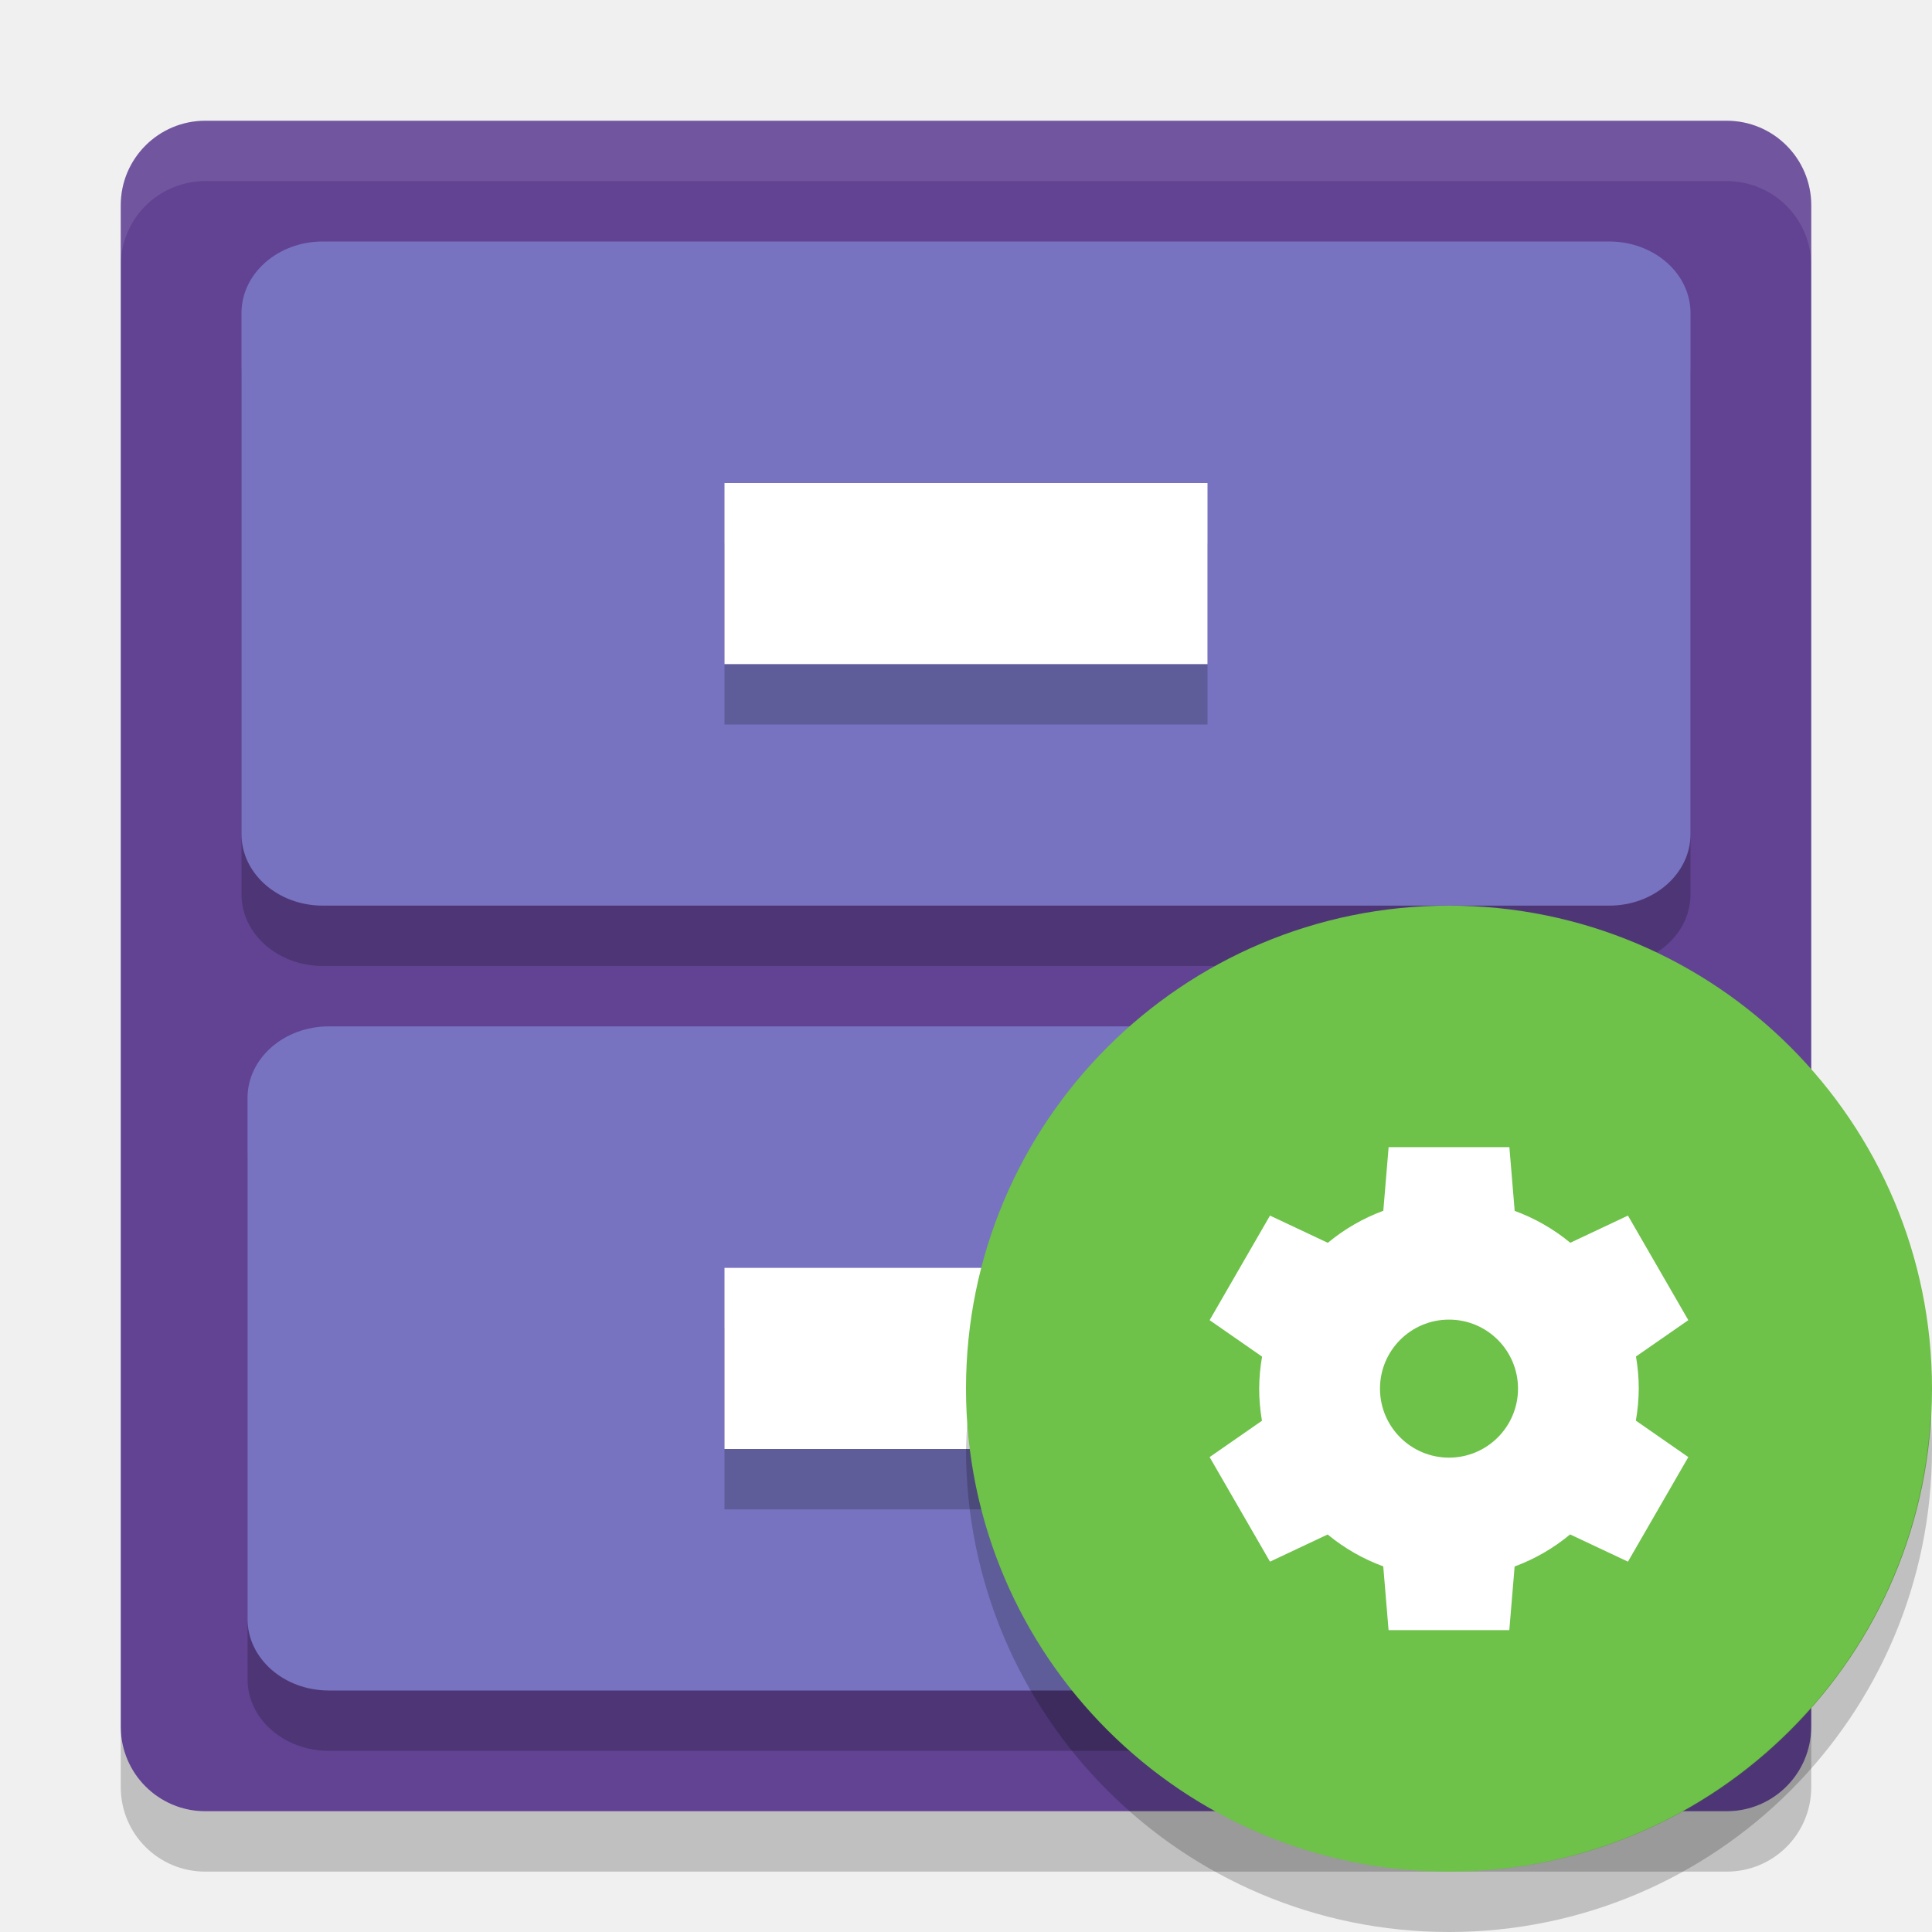
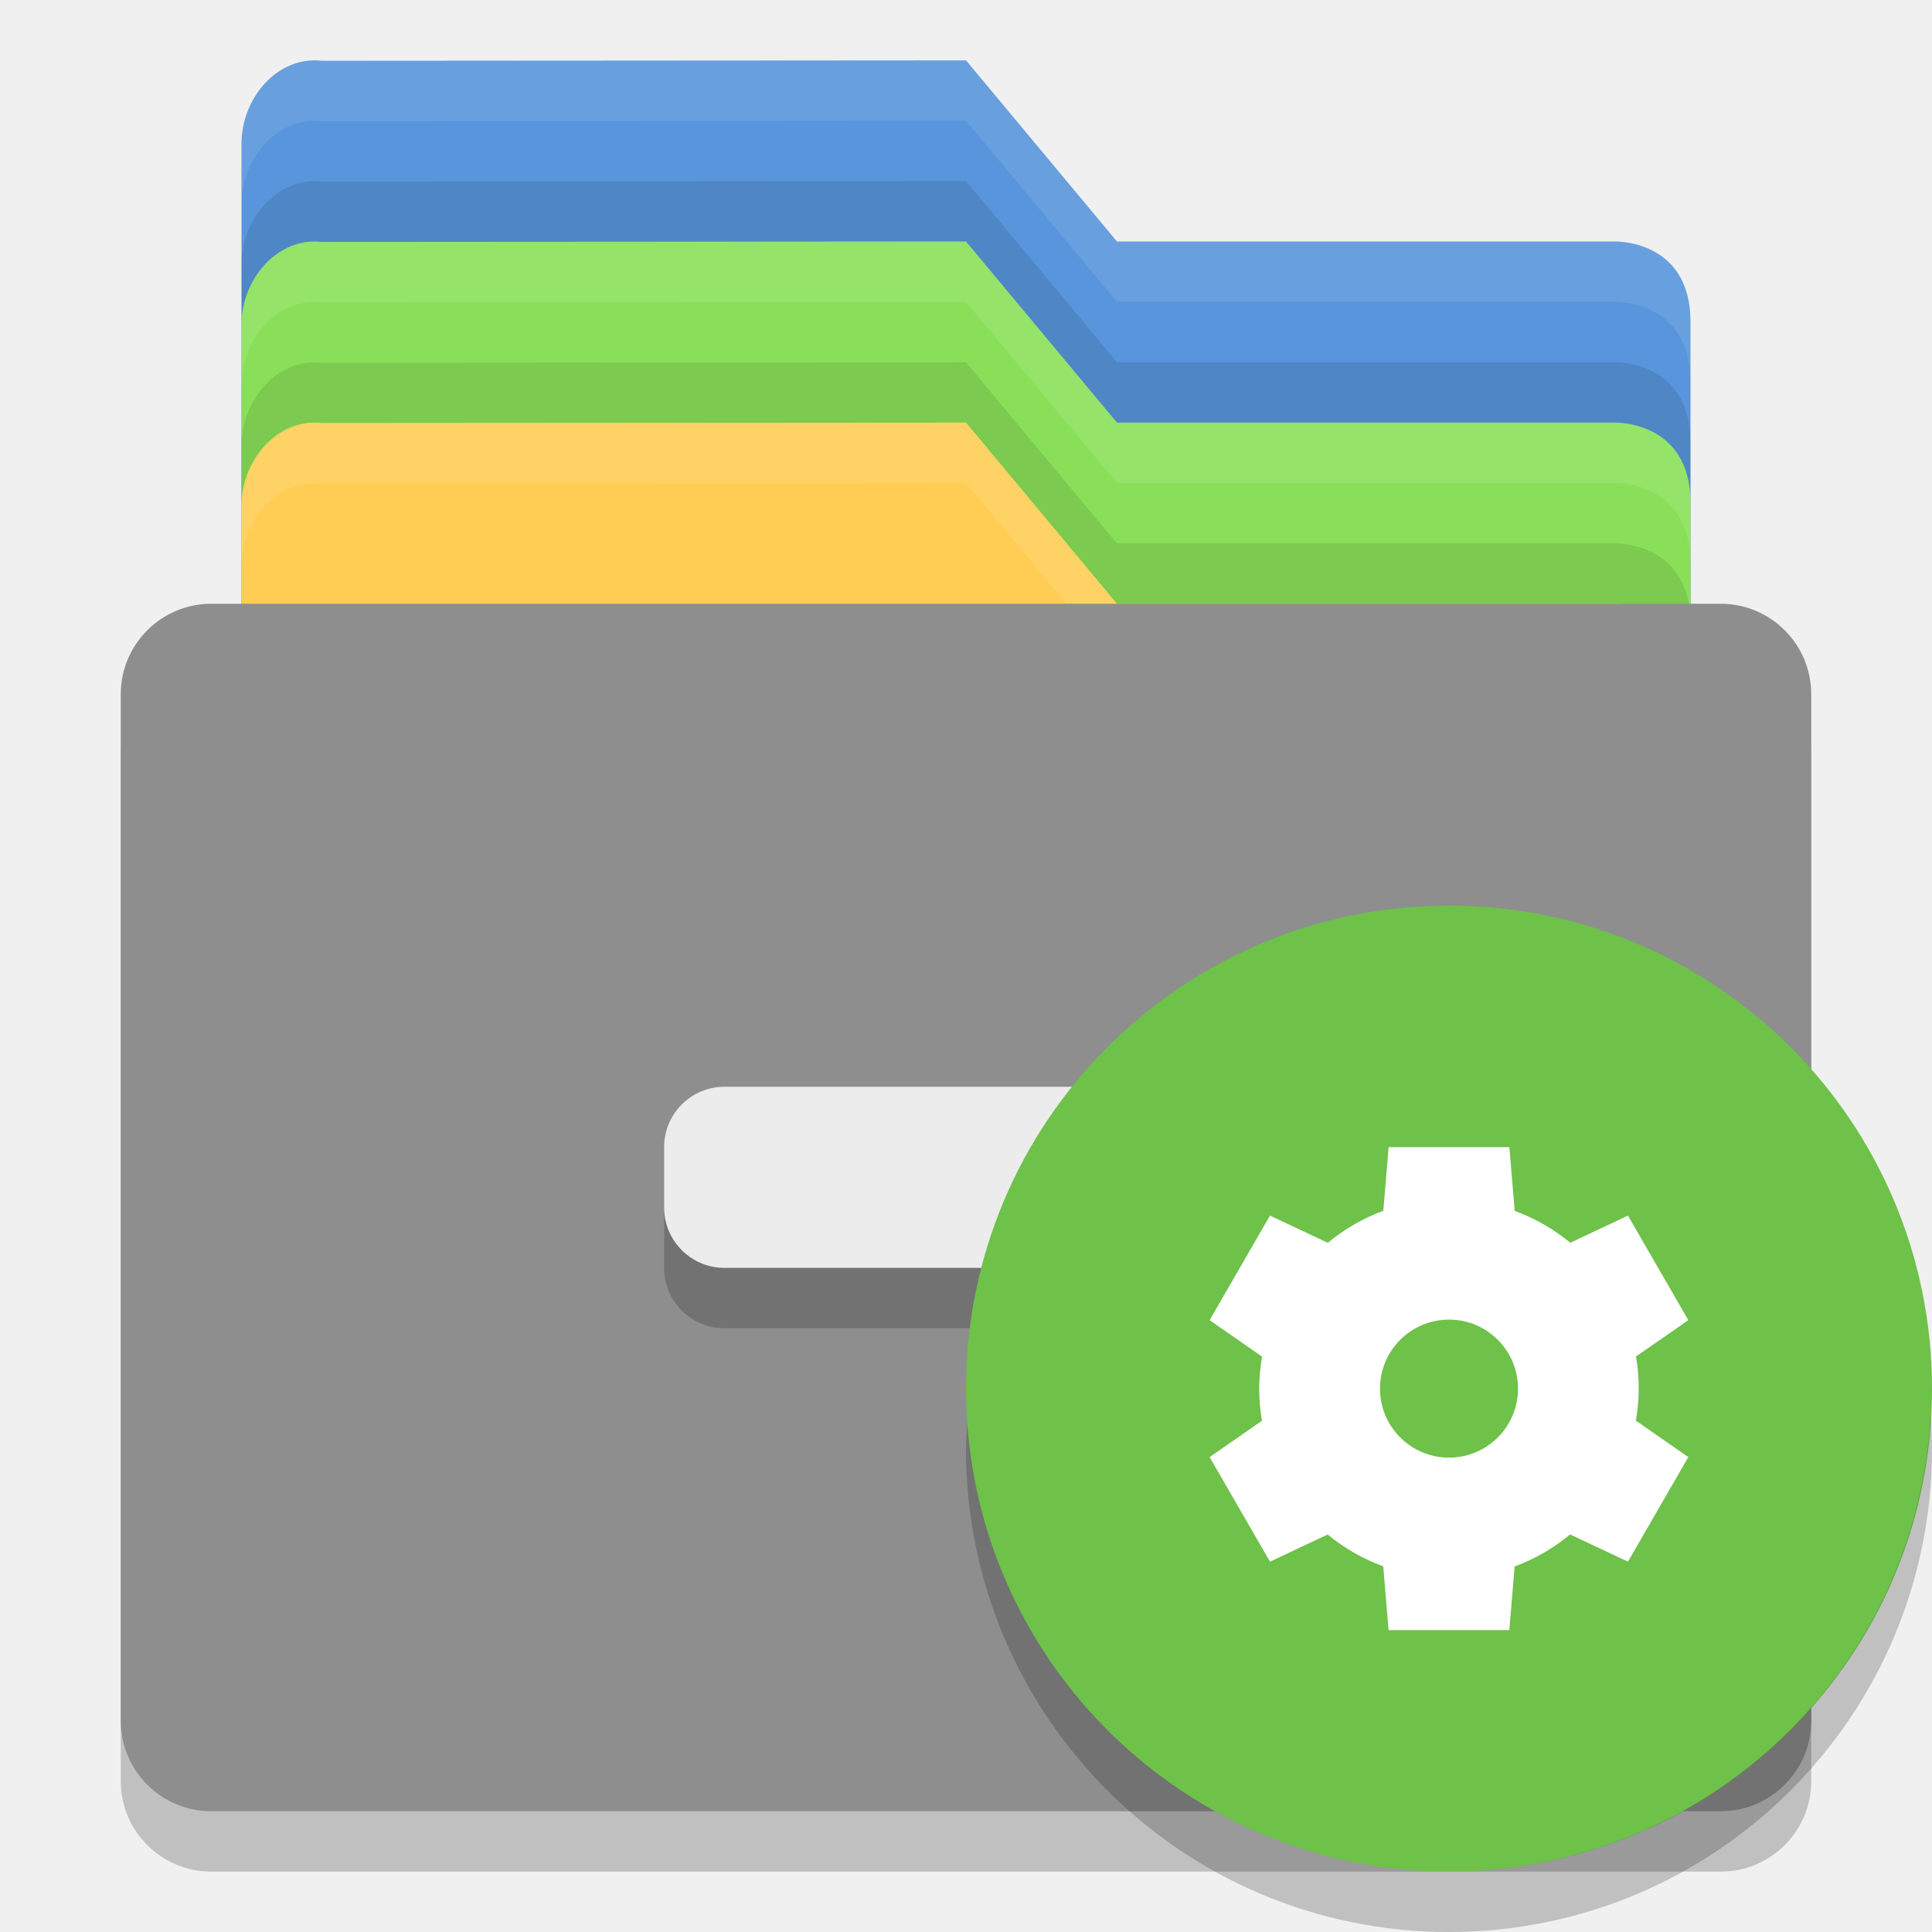
<svg xmlns="http://www.w3.org/2000/svg" height="32" width="32" version="1">
-   <rect transform="matrix(0,-1,-1,0,0,0)" rx="1.4" ry="1.4" height="28" width="28" y="-30" x="-30" fill="#624393" />
-   <rect opacity=".2" rx="1.347" ry="1.185" height="11" width="24" y="5" x="4" />
-   <rect rx="1.347" ry="1.185" height="11" width="24" y="4" x="4" fill="#7773c0" />
-   <rect opacity=".2" rx="0" ry=".75" height="3" width="8" y="9" x="12" />
-   <rect rx="0" ry=".75" height="3" width="8" y="8" x="12" fill="#fff" />
-   <rect opacity=".2" rx="1.347" ry="1.185" height="11" width="24" y="18" x="4.1" />
-   <rect rx="1.347" ry="1.185" height="11" width="24" y="17" x="4.1" fill="#7773c0" />
-   <rect opacity=".2" rx="0" ry=".75" height="3" width="8" y="22" x="12" />
-   <rect rx="0" ry=".75" height="3" width="8" y="21" x="12" fill="#fff" />
-   <path opacity=".1" fill="#fff" d="m3.4 2c-0.776 0-1.4 0.625-1.4 1.4v1c0-0.776 0.625-1.4 1.4-1.4h25.2c0.775 0 1.4 0.625 1.4 1.4v-1c0-0.776-0.625-1.4-1.4-1.4h-25.2z" />
-   <path opacity=".2" d="m2 28.6v1c0 0.775 0.625 1.4 1.4 1.4h25.2c0.775 0 1.4-0.625 1.4-1.4v-1c0 0.775-0.625 1.4-1.4 1.4h-25.2c-0.775 0-1.4-0.625-1.4-1.4z" />
-   <circle style="enable-background:new" fill-rule="evenodd" cx="24" cy="23" r="8" fill="#6ec149" />
-   <path d="m23 19-0.088 1.054a3.143 3.143 0 0 0 -0.919 0.531l-0.958-0.451-1 1.732 0.869 0.604a3.143 3.143 0 0 0 -0.048 0.53 3.143 3.143 0 0 0 0.046 0.532l-0.867 0.602 1 1.732 0.955-0.45a3.143 3.143 0 0 0 0.921 0.528l0.088 1.056h2l0.088-1.054a3.143 3.143 0 0 0 0.919 -0.531l0.958 0.451 1-1.732-0.869-0.604a3.143 3.143 0 0 0 0.048 -0.53 3.143 3.143 0 0 0 -0.046 -0.532l0.867-0.602-1-1.732-0.955 0.45a3.143 3.143 0 0 0 -0.921 -0.528l-0.088-1.056h-2zm1 2.857a1.143 1.143 0 0 1 1.143 1.143 1.143 1.143 0 0 1 -1.143 1.143 1.143 1.143 0 0 1 -1.143 -1.143 1.143 1.143 0 0 1 1.143 -1.143z" style="enable-background:new" fill="#fff" />
-   <path opacity=".2" style="enable-background:new" d="m31.979 23.424a8 8 0 0 1 -7.979 7.576 8 8 0 0 1 -7.979 -7.424 8 8 0 0 0 -0.021 0.424 8 8 0 0 0 8 8 8 8 0 0 0 8 -8 8 8 0 0 0 -0.021 -0.576z" />
+   <path d="M 4,21.625 4,2.381 c 0,-0.761 0.599,-1.458 1.333,-1.374 l 10.667,-0.007 2.5,3 8.235,0 c 0,0 1.265,-0.044 1.265,1.331 l 0,16.294 c 0,0.762 -0.595,1.375 -1.333,1.375 l -21.333,0 c -0.739,0 -1.334,-0.613 -1.334,-1.375 z" style="fill:#5895dc" />
+   <path d="m 16,3 -10.666,0.008 C 4.6,2.924 4,3.619 4,4.381 l 0,1 c 0,-0.761 0.6,-1.457 1.334,-1.373 l 10.666,-0.008 2.5,3 8.234,0 c 0,0 1.266,-0.044 1.266,1.33 l 0,-1 c 0,-1.375 -1.266,-1.33 -1.266,-1.33 l -8.234,0 -2.5,-3 z" style="opacity:0.1" />
+   <path d="m 16,1 -10.666,0.008 C 4.6,0.924 4,1.619 4,2.381 l 0,1 c 0,-0.762 0.6,-1.457 1.334,-1.373 l 10.666,-0.008 2.5,3 8.234,0 c 0,0 1.266,-0.044 1.266,1.33 l 0,-1 c 0,-1.375 -1.266,-1.33 -1.266,-1.33 l -8.234,0 -2.5,-3 z" style="opacity:0.1;fill:#ffffff" />
+   <path d="M 4,24.625 4,5.381 c 0,-0.761 0.599,-1.458 1.333,-1.374 l 10.667,-0.007 2.5,3 8.235,0 c 0,0 1.265,-0.044 1.265,1.331 l 0,16.294 c 0,0.762 -0.595,1.375 -1.333,1.375 l -21.333,0 c -0.739,0 -1.334,-0.613 -1.334,-1.375 z" style="fill:#89e058" />
+   <path d="m 16,6 -10.666,0.008 C 4.6,5.924 4,6.619 4,7.381 l 0,1 c 0,-0.761 0.6,-1.457 1.334,-1.373 l 10.666,-0.008 2.5,3 8.234,0 c 0,0 1.266,-0.044 1.266,1.33 l 0,-1 C 28,8.955 26.734,9 26.734,9 l -8.234,0 -2.5,-3 z" style="opacity:0.1" />
+   <path d="m 16,4 -10.666,0.008 C 4.6,3.924 4,4.619 4,5.381 l 0,1 c 0,-0.761 0.6,-1.457 1.334,-1.373 l 10.666,-0.008 2.5,3 8.234,0 c 0,0 1.266,-0.044 1.266,1.33 l 0,-1 c 0,-1.375 -1.266,-1.33 -1.266,-1.33 l -8.234,0 -2.5,-3 z" style="opacity:0.1;fill:#ffffff" />
+   <path d="M 4,27.625 4,8.381 c 0,-0.761 0.599,-1.458 1.333,-1.374 l 10.667,-0.007 2.5,3 8.235,0 c 0,0 1.265,-0.044 1.265,1.331 l 0,16.294 c 0,0.762 -0.595,1.375 -1.333,1.375 l -21.333,0 c -0.739,0 -1.334,-0.613 -1.334,-1.375 z" style="fill:#ffcd54" />
+   <rect rx="1.5" ry="1.5" height="20" width="28" y="11" x="2" style="opacity:0.2" />
+   <path d="m 16,7 -10.666,0.008 C 4.6,6.924 4,7.619 4,8.381 l 0,1 c 0,-0.761 0.6,-1.457 1.334,-1.373 l 10.666,-0.008 2.5,3 8.234,0 c 0,0 1.266,-0.044 1.266,1.33 l 0,-1 C 28,9.955 26.734,10 26.734,10 l -8.234,0 -2.5,-3 z" style="opacity:0.1;fill:#ffffff" />
+   <rect rx="1.5" ry="1.5" height="20" width="28" y="10" x="2" style="fill:#8e8e8e" />
+   <rect rx="1" ry="1" height="3" width="10" y="19" x="11" style="opacity:0.2" />
+   <rect rx="1" ry="1" height="3" width="10" y="18" x="11" style="fill:#ececec" />
+   <g>
+     <circle fill="#6ec149" r="8" cy="23" cx="24" fill-rule="evenodd" style="enable-background:new" />
+     <path fill="#fff" style="enable-background:new" d="m23 19-0.088 1.054a3.143 3.143 0 0 0 -0.919 0.531l-0.958-0.451-1 1.732 0.869 0.604a3.143 3.143 0 0 0 -0.048 0.53 3.143 3.143 0 0 0 0.046 0.532l-0.867 0.602 1 1.732 0.955-0.45a3.143 3.143 0 0 0 0.921 0.528l0.088 1.056h2l0.088-1.054a3.143 3.143 0 0 0 0.919 -0.531l0.958 0.451 1-1.732-0.869-0.604a3.143 3.143 0 0 0 0.048 -0.53 3.143 3.143 0 0 0 -0.046 -0.532l0.867-0.602-1-1.732-0.955 0.45a3.143 3.143 0 0 0 -0.921 -0.528l-0.088-1.056h-2zm1 2.857a1.143 1.143 0 0 1 1.143 1.143 1.143 1.143 0 0 1 -1.143 1.143 1.143 1.143 0 0 1 -1.143 -1.143 1.143 1.143 0 0 1 1.143 -1.143z" />
+     <path d="m31.979 23.424a8 8 0 0 1 -7.979 7.576 8 8 0 0 1 -7.979 -7.424 8 8 0 0 0 -0.021 0.424 8 8 0 0 0 8 8 8 8 0 0 0 8 -8 8 8 0 0 0 -0.021 -0.576z" style="enable-background:new" opacity=".2" />
+   </g>
</svg>
